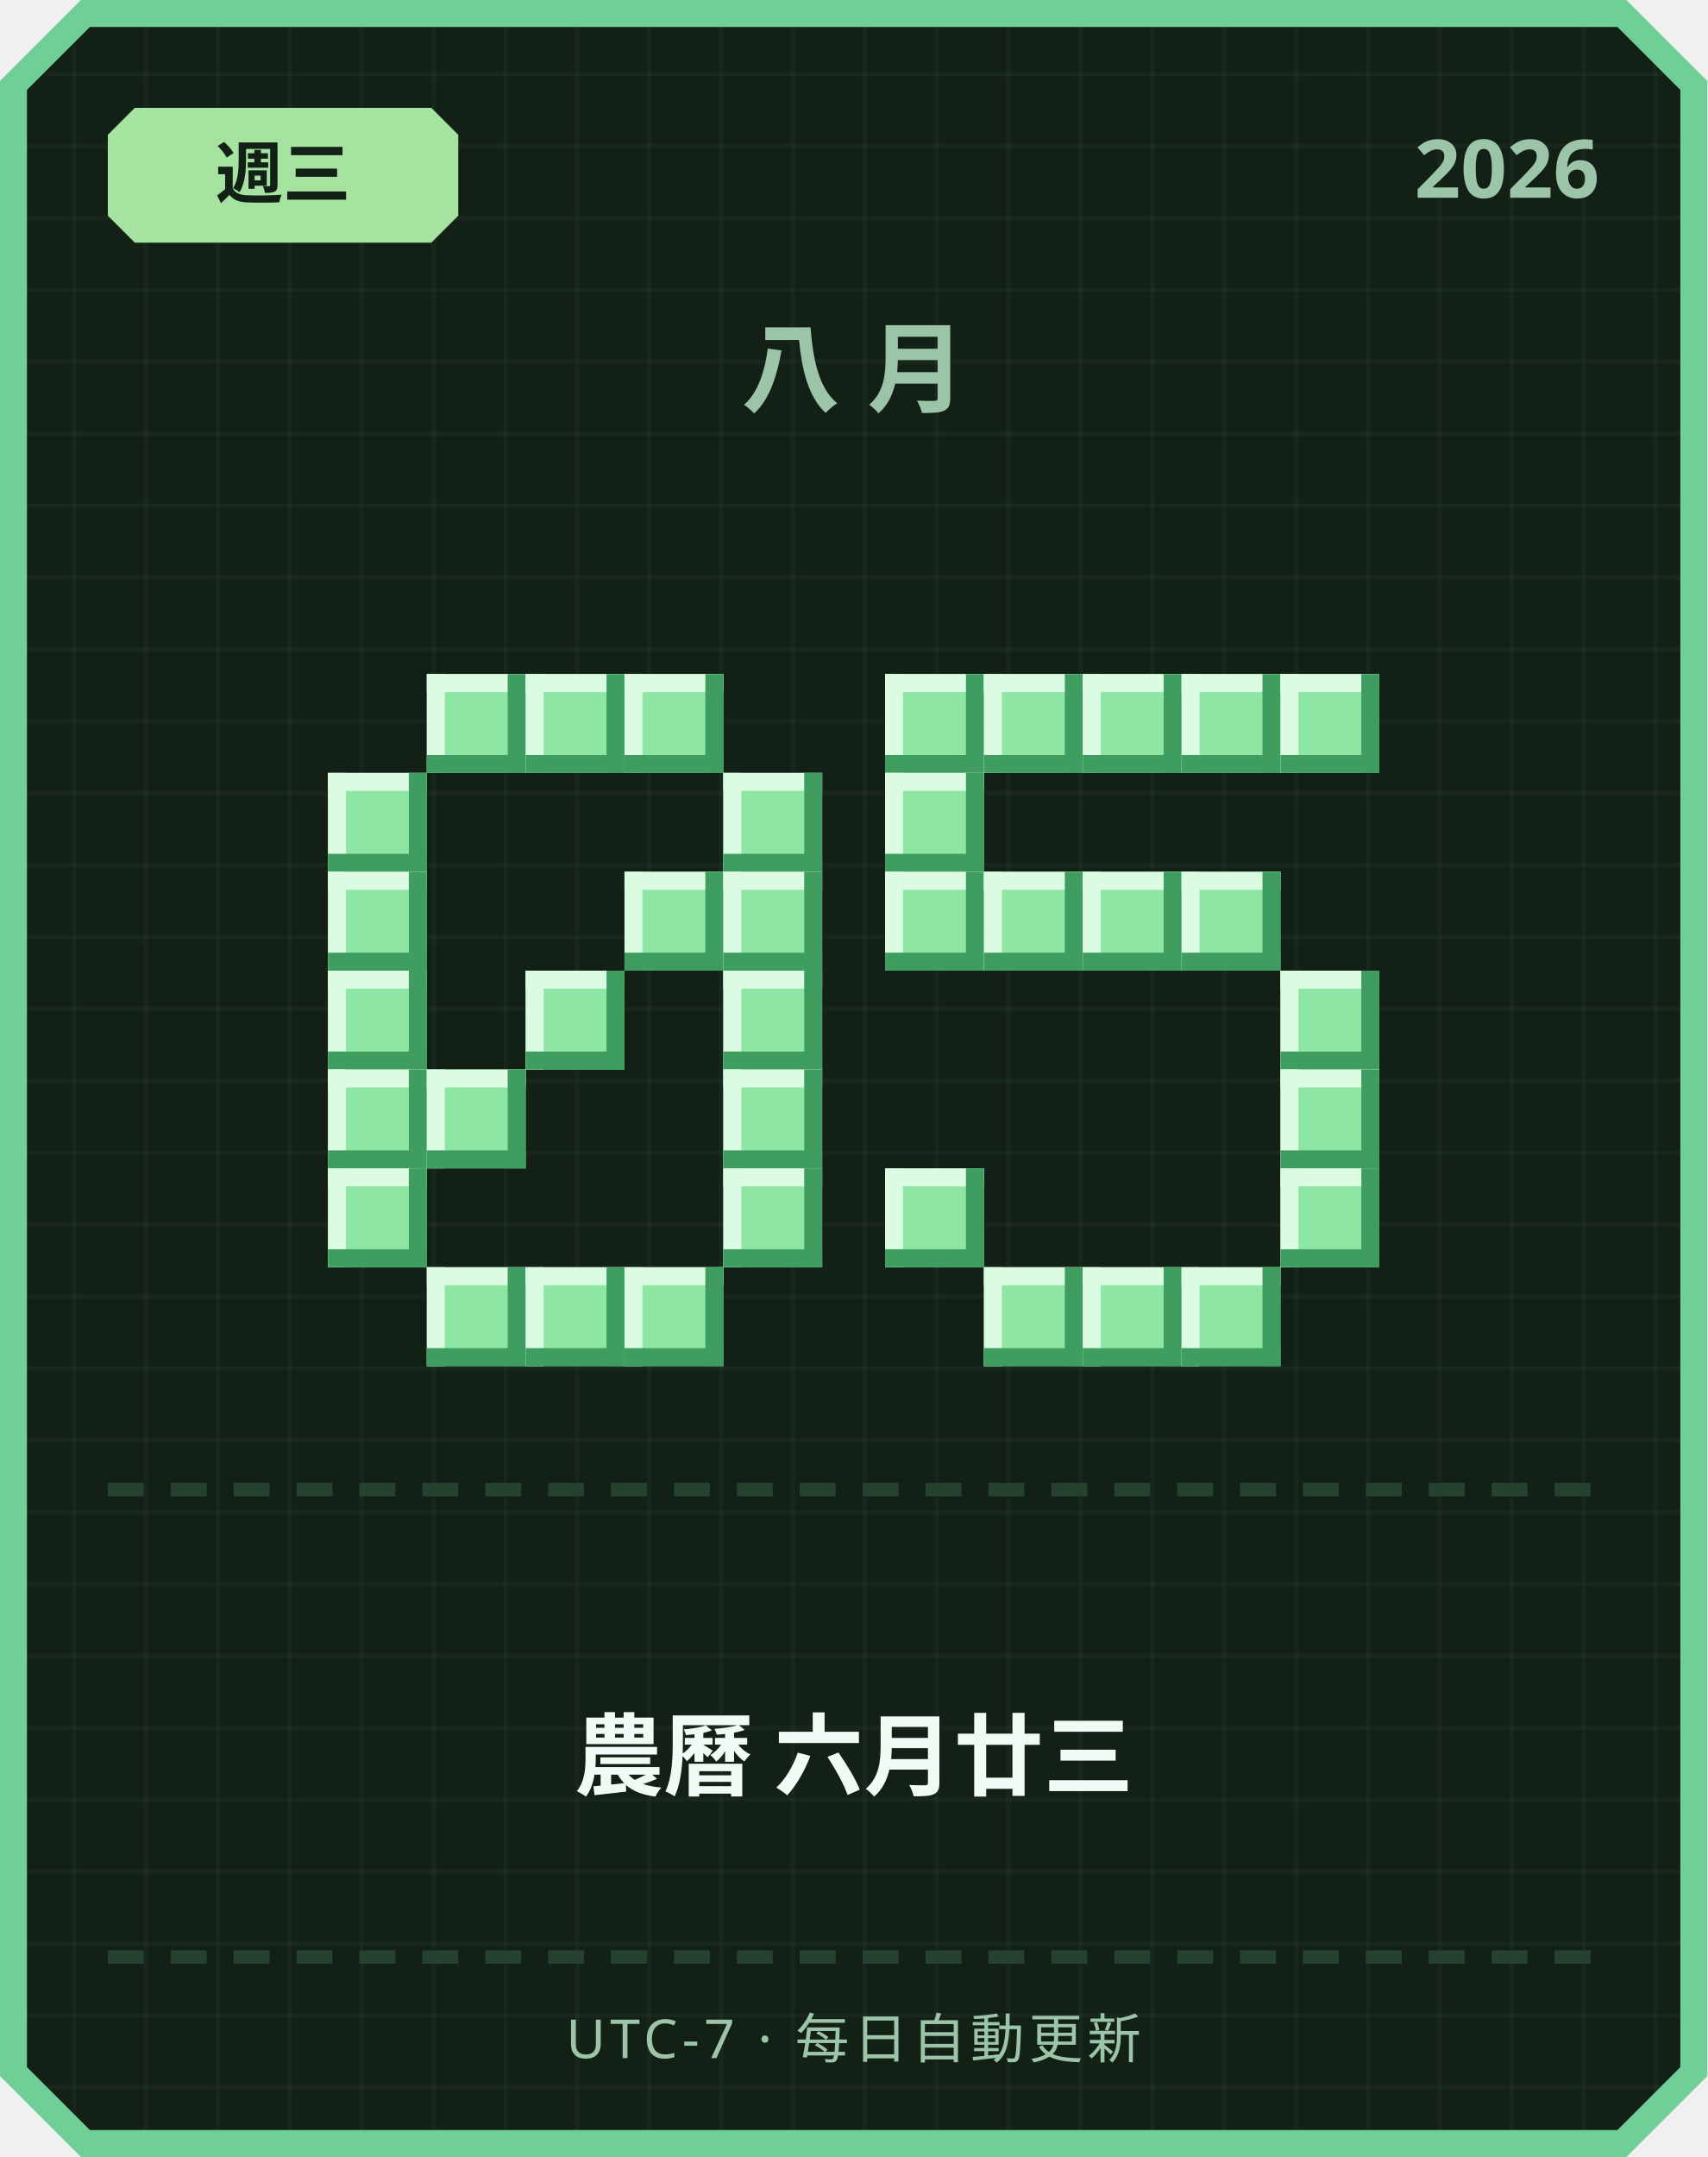
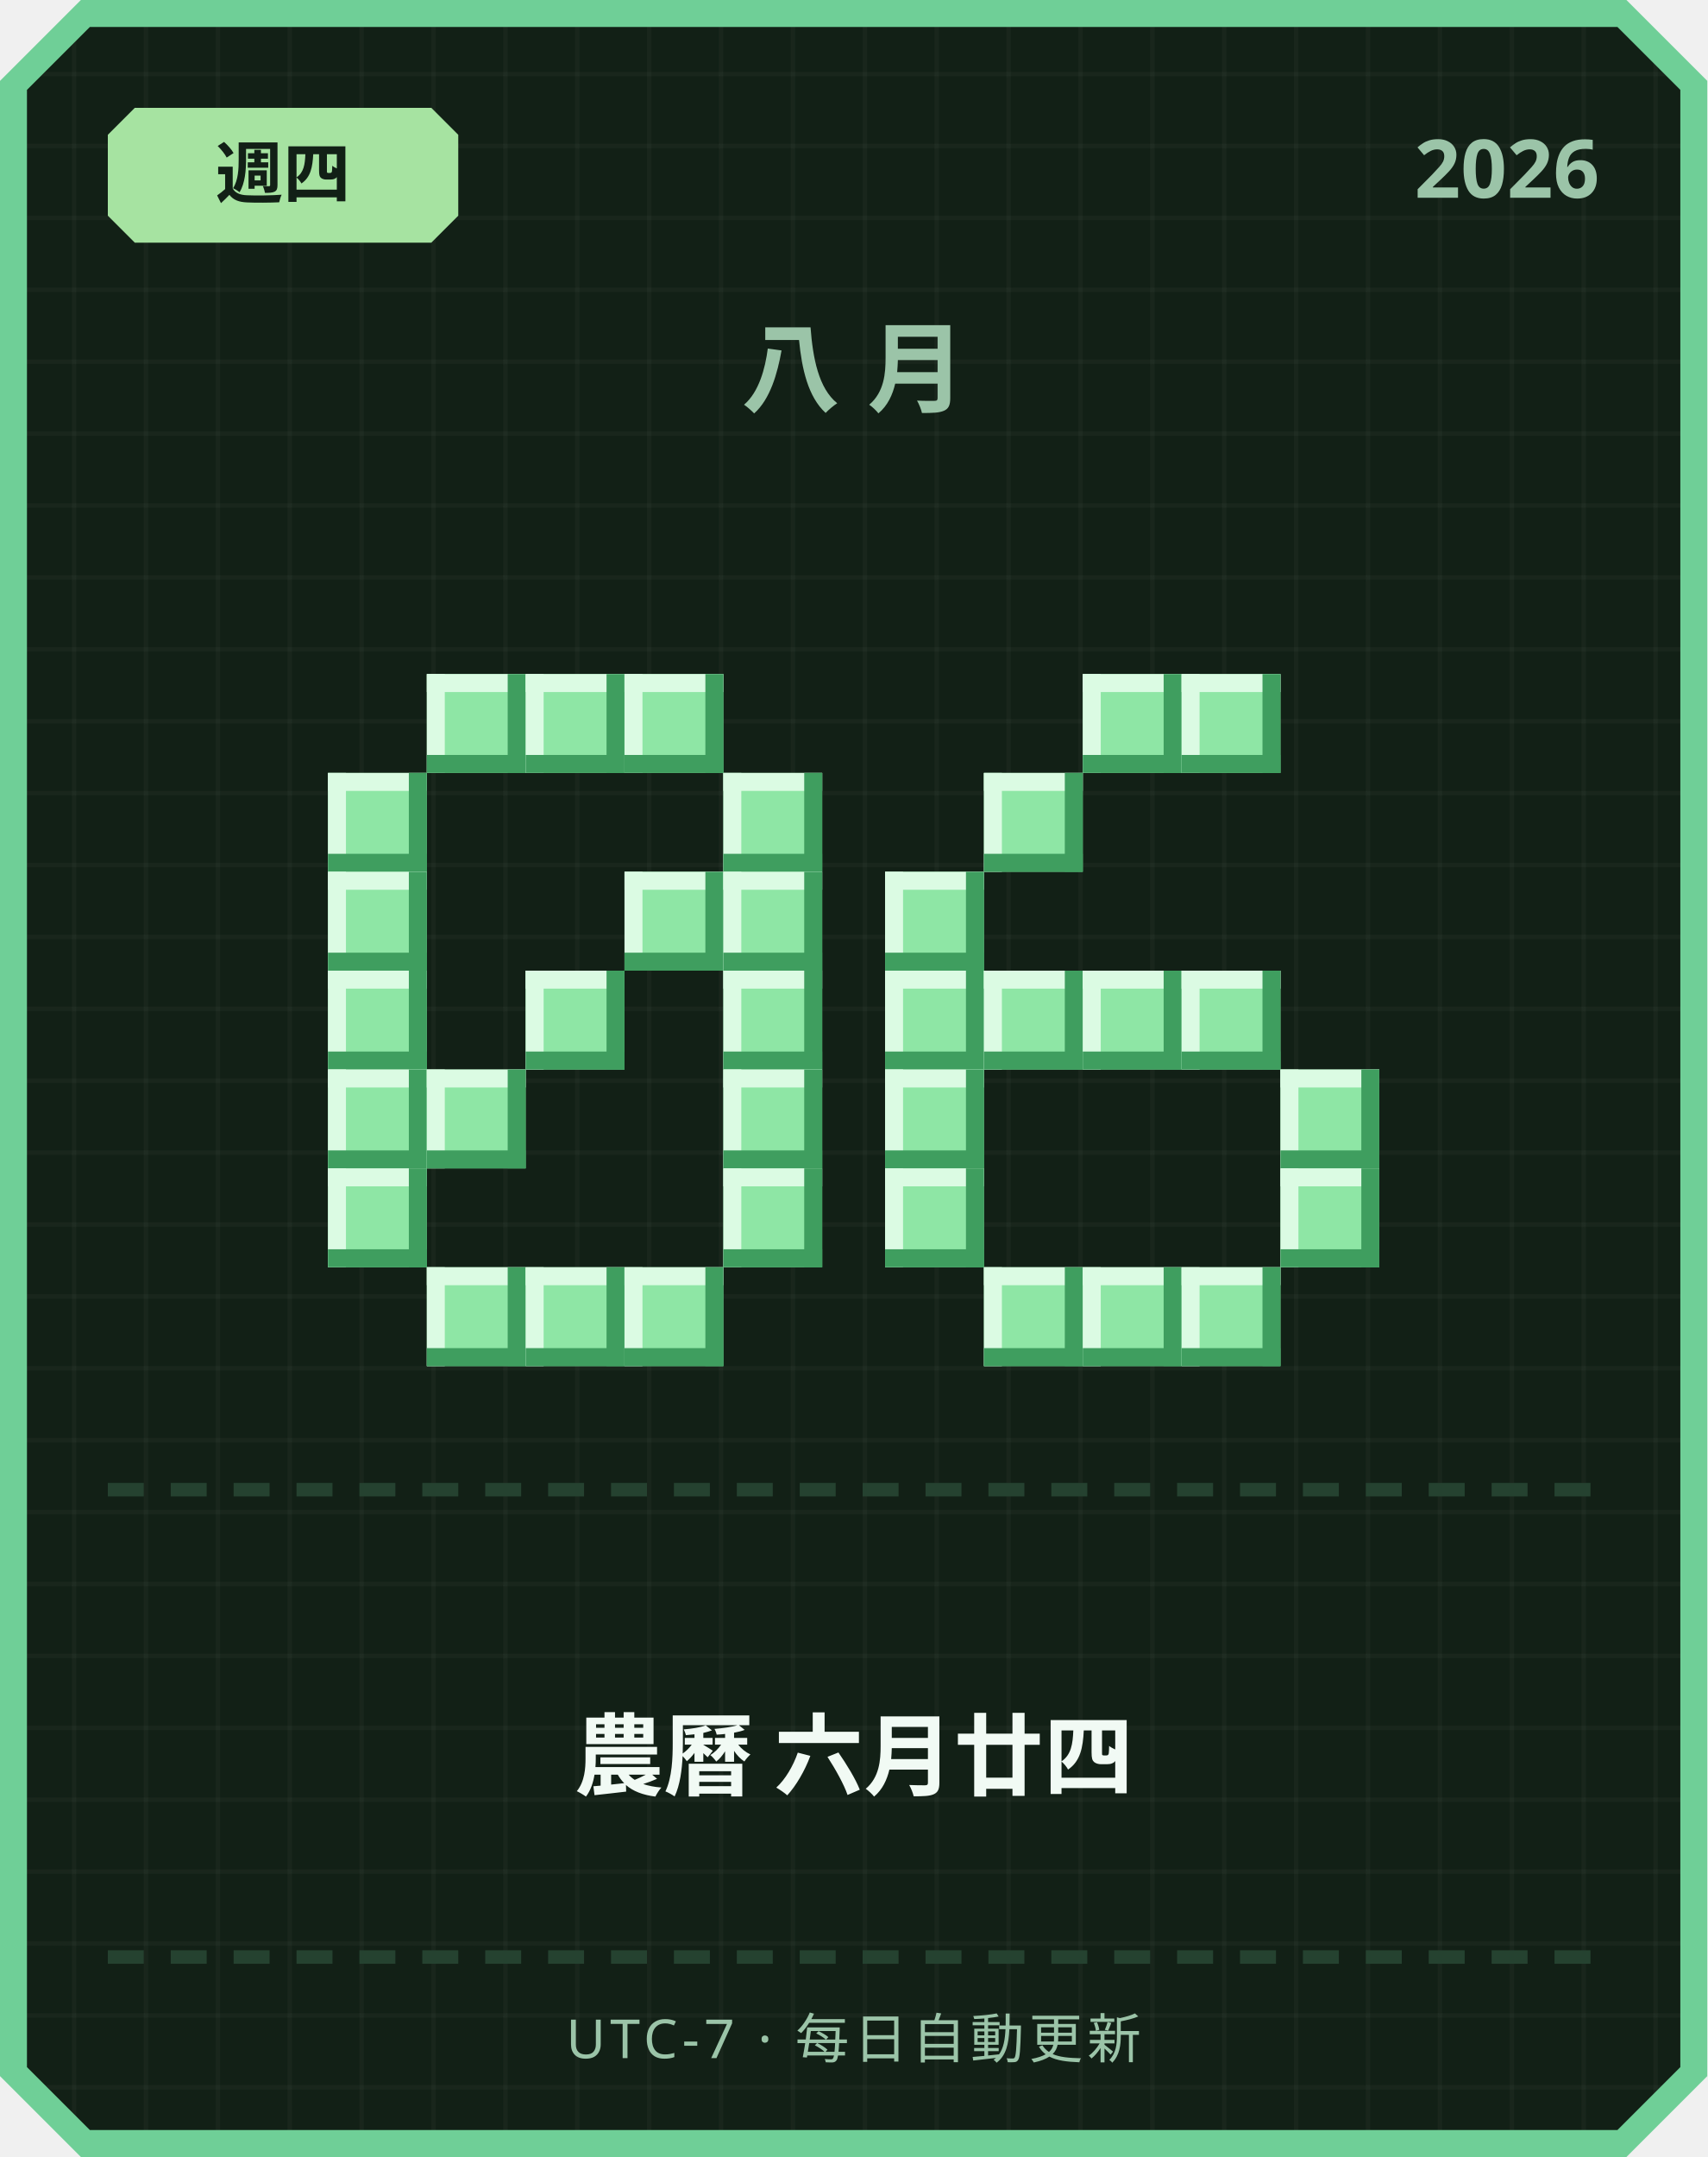
<svg xmlns="http://www.w3.org/2000/svg" width="380" height="480" viewBox="0 0 380 480">
  <defs>
    <pattern id="grid" width="16" height="16" patternUnits="userSpaceOnUse">
      <rect width="16" height="16" fill="#122016" />
      <rect width="1" height="16" fill="#ffffff" opacity="0.03" />
      <rect width="16" height="1" fill="#ffffff" opacity="0.03" />
    </pattern>
  </defs>
  <path d="M 18,0 L 362,0 L 380,18 L 380,462 L 362,480 L 18,480 L 0,462 L 0,18 Z" fill="#6fcf97" />
  <path d="M 20,6 L 360,6 L 374,20 L 374,460 L 360,474 L 20,474 L 6,460 L 6,20 Z" fill="url(#grid)" />
  <path d="M 30,24 L 96,24 L 102,30 L 102,48 L 96,54 L 30,54 L 24,48 L 24,30 Z" fill="#a6e3a1" />
-   <text x="63" y="44" text-anchor="middle" font-family="'Segoe UI', sans-serif" font-size="15" font-weight="700" fill="#122016">週三</text>
+   <text x="63" y="44" text-anchor="middle" font-family="'Segoe UI', sans-serif" font-size="15" font-weight="700" fill="#122016">週四</text>
  <text x="356" y="44" text-anchor="end" font-family="'Segoe UI', sans-serif" font-size="18" font-weight="700" fill="#9bc4a8">2026</text>
  <text x="190" y="90" text-anchor="middle" font-family="'Segoe UI', sans-serif" font-size="22" font-weight="700" letter-spacing="6" fill="#9bc4a8">八月</text>
  <rect x="95" y="150" width="22" height="22" fill="#8ee6a5" />
  <rect x="95" y="150" width="22" height="4" fill="#dbfbe3" />
  <rect x="95" y="150" width="4" height="22" fill="#dbfbe3" />
  <rect x="95" y="168" width="22" height="4" fill="#3f9e5f" />
  <rect x="113" y="150" width="4" height="22" fill="#3f9e5f" />
  <rect x="117" y="150" width="22" height="22" fill="#8ee6a5" />
  <rect x="117" y="150" width="22" height="4" fill="#dbfbe3" />
  <rect x="117" y="150" width="4" height="22" fill="#dbfbe3" />
  <rect x="117" y="168" width="22" height="4" fill="#3f9e5f" />
  <rect x="135" y="150" width="4" height="22" fill="#3f9e5f" />
  <rect x="139" y="150" width="22" height="22" fill="#8ee6a5" />
  <rect x="139" y="150" width="22" height="4" fill="#dbfbe3" />
  <rect x="139" y="150" width="4" height="22" fill="#dbfbe3" />
  <rect x="139" y="168" width="22" height="4" fill="#3f9e5f" />
  <rect x="157" y="150" width="4" height="22" fill="#3f9e5f" />
  <rect x="73" y="172" width="22" height="22" fill="#8ee6a5" />
  <rect x="73" y="172" width="22" height="4" fill="#dbfbe3" />
  <rect x="73" y="172" width="4" height="22" fill="#dbfbe3" />
  <rect x="73" y="190" width="22" height="4" fill="#3f9e5f" />
  <rect x="91" y="172" width="4" height="22" fill="#3f9e5f" />
  <rect x="161" y="172" width="22" height="22" fill="#8ee6a5" />
  <rect x="161" y="172" width="22" height="4" fill="#dbfbe3" />
  <rect x="161" y="172" width="4" height="22" fill="#dbfbe3" />
  <rect x="161" y="190" width="22" height="4" fill="#3f9e5f" />
  <rect x="179" y="172" width="4" height="22" fill="#3f9e5f" />
  <rect x="73" y="194" width="22" height="22" fill="#8ee6a5" />
  <rect x="73" y="194" width="22" height="4" fill="#dbfbe3" />
  <rect x="73" y="194" width="4" height="22" fill="#dbfbe3" />
  <rect x="73" y="212" width="22" height="4" fill="#3f9e5f" />
  <rect x="91" y="194" width="4" height="22" fill="#3f9e5f" />
  <rect x="139" y="194" width="22" height="22" fill="#8ee6a5" />
  <rect x="139" y="194" width="22" height="4" fill="#dbfbe3" />
  <rect x="139" y="194" width="4" height="22" fill="#dbfbe3" />
  <rect x="139" y="212" width="22" height="4" fill="#3f9e5f" />
  <rect x="157" y="194" width="4" height="22" fill="#3f9e5f" />
  <rect x="161" y="194" width="22" height="22" fill="#8ee6a5" />
  <rect x="161" y="194" width="22" height="4" fill="#dbfbe3" />
  <rect x="161" y="194" width="4" height="22" fill="#dbfbe3" />
  <rect x="161" y="212" width="22" height="4" fill="#3f9e5f" />
  <rect x="179" y="194" width="4" height="22" fill="#3f9e5f" />
  <rect x="73" y="216" width="22" height="22" fill="#8ee6a5" />
  <rect x="73" y="216" width="22" height="4" fill="#dbfbe3" />
  <rect x="73" y="216" width="4" height="22" fill="#dbfbe3" />
  <rect x="73" y="234" width="22" height="4" fill="#3f9e5f" />
  <rect x="91" y="216" width="4" height="22" fill="#3f9e5f" />
  <rect x="117" y="216" width="22" height="22" fill="#8ee6a5" />
  <rect x="117" y="216" width="22" height="4" fill="#dbfbe3" />
  <rect x="117" y="216" width="4" height="22" fill="#dbfbe3" />
  <rect x="117" y="234" width="22" height="4" fill="#3f9e5f" />
  <rect x="135" y="216" width="4" height="22" fill="#3f9e5f" />
  <rect x="161" y="216" width="22" height="22" fill="#8ee6a5" />
  <rect x="161" y="216" width="22" height="4" fill="#dbfbe3" />
  <rect x="161" y="216" width="4" height="22" fill="#dbfbe3" />
  <rect x="161" y="234" width="22" height="4" fill="#3f9e5f" />
  <rect x="179" y="216" width="4" height="22" fill="#3f9e5f" />
  <rect x="73" y="238" width="22" height="22" fill="#8ee6a5" />
  <rect x="73" y="238" width="22" height="4" fill="#dbfbe3" />
  <rect x="73" y="238" width="4" height="22" fill="#dbfbe3" />
  <rect x="73" y="256" width="22" height="4" fill="#3f9e5f" />
  <rect x="91" y="238" width="4" height="22" fill="#3f9e5f" />
  <rect x="95" y="238" width="22" height="22" fill="#8ee6a5" />
  <rect x="95" y="238" width="22" height="4" fill="#dbfbe3" />
  <rect x="95" y="238" width="4" height="22" fill="#dbfbe3" />
  <rect x="95" y="256" width="22" height="4" fill="#3f9e5f" />
  <rect x="113" y="238" width="4" height="22" fill="#3f9e5f" />
  <rect x="161" y="238" width="22" height="22" fill="#8ee6a5" />
  <rect x="161" y="238" width="22" height="4" fill="#dbfbe3" />
  <rect x="161" y="238" width="4" height="22" fill="#dbfbe3" />
  <rect x="161" y="256" width="22" height="4" fill="#3f9e5f" />
  <rect x="179" y="238" width="4" height="22" fill="#3f9e5f" />
  <rect x="73" y="260" width="22" height="22" fill="#8ee6a5" />
  <rect x="73" y="260" width="22" height="4" fill="#dbfbe3" />
  <rect x="73" y="260" width="4" height="22" fill="#dbfbe3" />
  <rect x="73" y="278" width="22" height="4" fill="#3f9e5f" />
  <rect x="91" y="260" width="4" height="22" fill="#3f9e5f" />
  <rect x="161" y="260" width="22" height="22" fill="#8ee6a5" />
  <rect x="161" y="260" width="22" height="4" fill="#dbfbe3" />
  <rect x="161" y="260" width="4" height="22" fill="#dbfbe3" />
  <rect x="161" y="278" width="22" height="4" fill="#3f9e5f" />
  <rect x="179" y="260" width="4" height="22" fill="#3f9e5f" />
  <rect x="95" y="282" width="22" height="22" fill="#8ee6a5" />
  <rect x="95" y="282" width="22" height="4" fill="#dbfbe3" />
  <rect x="95" y="282" width="4" height="22" fill="#dbfbe3" />
  <rect x="95" y="300" width="22" height="4" fill="#3f9e5f" />
  <rect x="113" y="282" width="4" height="22" fill="#3f9e5f" />
  <rect x="117" y="282" width="22" height="22" fill="#8ee6a5" />
  <rect x="117" y="282" width="22" height="4" fill="#dbfbe3" />
  <rect x="117" y="282" width="4" height="22" fill="#dbfbe3" />
  <rect x="117" y="300" width="22" height="4" fill="#3f9e5f" />
  <rect x="135" y="282" width="4" height="22" fill="#3f9e5f" />
  <rect x="139" y="282" width="22" height="22" fill="#8ee6a5" />
  <rect x="139" y="282" width="22" height="4" fill="#dbfbe3" />
  <rect x="139" y="282" width="4" height="22" fill="#dbfbe3" />
  <rect x="139" y="300" width="22" height="4" fill="#3f9e5f" />
  <rect x="157" y="282" width="4" height="22" fill="#3f9e5f" />
-   <rect x="197" y="150" width="22" height="22" fill="#8ee6a5" />
-   <rect x="197" y="150" width="22" height="4" fill="#dbfbe3" />
-   <rect x="197" y="150" width="4" height="22" fill="#dbfbe3" />
-   <rect x="197" y="168" width="22" height="4" fill="#3f9e5f" />
-   <rect x="215" y="150" width="4" height="22" fill="#3f9e5f" />
-   <rect x="219" y="150" width="22" height="22" fill="#8ee6a5" />
-   <rect x="219" y="150" width="22" height="4" fill="#dbfbe3" />
-   <rect x="219" y="150" width="4" height="22" fill="#dbfbe3" />
-   <rect x="219" y="168" width="22" height="4" fill="#3f9e5f" />
-   <rect x="237" y="150" width="4" height="22" fill="#3f9e5f" />
  <rect x="241" y="150" width="22" height="22" fill="#8ee6a5" />
  <rect x="241" y="150" width="22" height="4" fill="#dbfbe3" />
  <rect x="241" y="150" width="4" height="22" fill="#dbfbe3" />
  <rect x="241" y="168" width="22" height="4" fill="#3f9e5f" />
  <rect x="259" y="150" width="4" height="22" fill="#3f9e5f" />
  <rect x="263" y="150" width="22" height="22" fill="#8ee6a5" />
  <rect x="263" y="150" width="22" height="4" fill="#dbfbe3" />
  <rect x="263" y="150" width="4" height="22" fill="#dbfbe3" />
  <rect x="263" y="168" width="22" height="4" fill="#3f9e5f" />
  <rect x="281" y="150" width="4" height="22" fill="#3f9e5f" />
-   <rect x="285" y="150" width="22" height="22" fill="#8ee6a5" />
-   <rect x="285" y="150" width="22" height="4" fill="#dbfbe3" />
-   <rect x="285" y="150" width="4" height="22" fill="#dbfbe3" />
-   <rect x="285" y="168" width="22" height="4" fill="#3f9e5f" />
-   <rect x="303" y="150" width="4" height="22" fill="#3f9e5f" />
-   <rect x="197" y="172" width="22" height="22" fill="#8ee6a5" />
-   <rect x="197" y="172" width="22" height="4" fill="#dbfbe3" />
-   <rect x="197" y="172" width="4" height="22" fill="#dbfbe3" />
-   <rect x="197" y="190" width="22" height="4" fill="#3f9e5f" />
-   <rect x="215" y="172" width="4" height="22" fill="#3f9e5f" />
+   <rect x="219" y="172" width="22" height="22" fill="#8ee6a5" />
+   <rect x="219" y="172" width="22" height="4" fill="#dbfbe3" />
+   <rect x="219" y="172" width="4" height="22" fill="#dbfbe3" />
+   <rect x="219" y="190" width="22" height="4" fill="#3f9e5f" />
+   <rect x="237" y="172" width="4" height="22" fill="#3f9e5f" />
  <rect x="197" y="194" width="22" height="22" fill="#8ee6a5" />
  <rect x="197" y="194" width="22" height="4" fill="#dbfbe3" />
  <rect x="197" y="194" width="4" height="22" fill="#dbfbe3" />
  <rect x="197" y="212" width="22" height="4" fill="#3f9e5f" />
  <rect x="215" y="194" width="4" height="22" fill="#3f9e5f" />
-   <rect x="219" y="194" width="22" height="22" fill="#8ee6a5" />
-   <rect x="219" y="194" width="22" height="4" fill="#dbfbe3" />
-   <rect x="219" y="194" width="4" height="22" fill="#dbfbe3" />
-   <rect x="219" y="212" width="22" height="4" fill="#3f9e5f" />
-   <rect x="237" y="194" width="4" height="22" fill="#3f9e5f" />
-   <rect x="241" y="194" width="22" height="22" fill="#8ee6a5" />
-   <rect x="241" y="194" width="22" height="4" fill="#dbfbe3" />
-   <rect x="241" y="194" width="4" height="22" fill="#dbfbe3" />
-   <rect x="241" y="212" width="22" height="4" fill="#3f9e5f" />
-   <rect x="259" y="194" width="4" height="22" fill="#3f9e5f" />
-   <rect x="263" y="194" width="22" height="22" fill="#8ee6a5" />
-   <rect x="263" y="194" width="22" height="4" fill="#dbfbe3" />
-   <rect x="263" y="194" width="4" height="22" fill="#dbfbe3" />
-   <rect x="263" y="212" width="22" height="4" fill="#3f9e5f" />
-   <rect x="281" y="194" width="4" height="22" fill="#3f9e5f" />
-   <rect x="285" y="216" width="22" height="22" fill="#8ee6a5" />
-   <rect x="285" y="216" width="22" height="4" fill="#dbfbe3" />
-   <rect x="285" y="216" width="4" height="22" fill="#dbfbe3" />
-   <rect x="285" y="234" width="22" height="4" fill="#3f9e5f" />
-   <rect x="303" y="216" width="4" height="22" fill="#3f9e5f" />
+   <rect x="197" y="216" width="22" height="22" fill="#8ee6a5" />
+   <rect x="197" y="216" width="22" height="4" fill="#dbfbe3" />
+   <rect x="197" y="216" width="4" height="22" fill="#dbfbe3" />
+   <rect x="197" y="234" width="22" height="4" fill="#3f9e5f" />
+   <rect x="215" y="216" width="4" height="22" fill="#3f9e5f" />
+   <rect x="219" y="216" width="22" height="22" fill="#8ee6a5" />
+   <rect x="219" y="216" width="22" height="4" fill="#dbfbe3" />
+   <rect x="219" y="216" width="4" height="22" fill="#dbfbe3" />
+   <rect x="219" y="234" width="22" height="4" fill="#3f9e5f" />
+   <rect x="237" y="216" width="4" height="22" fill="#3f9e5f" />
+   <rect x="241" y="216" width="22" height="22" fill="#8ee6a5" />
+   <rect x="241" y="216" width="22" height="4" fill="#dbfbe3" />
+   <rect x="241" y="216" width="4" height="22" fill="#dbfbe3" />
+   <rect x="241" y="234" width="22" height="4" fill="#3f9e5f" />
+   <rect x="259" y="216" width="4" height="22" fill="#3f9e5f" />
+   <rect x="263" y="216" width="22" height="22" fill="#8ee6a5" />
+   <rect x="263" y="216" width="22" height="4" fill="#dbfbe3" />
+   <rect x="263" y="216" width="4" height="22" fill="#dbfbe3" />
+   <rect x="263" y="234" width="22" height="4" fill="#3f9e5f" />
+   <rect x="281" y="216" width="4" height="22" fill="#3f9e5f" />
+   <rect x="197" y="238" width="22" height="22" fill="#8ee6a5" />
+   <rect x="197" y="238" width="22" height="4" fill="#dbfbe3" />
+   <rect x="197" y="238" width="4" height="22" fill="#dbfbe3" />
+   <rect x="197" y="256" width="22" height="4" fill="#3f9e5f" />
+   <rect x="215" y="238" width="4" height="22" fill="#3f9e5f" />
  <rect x="285" y="238" width="22" height="22" fill="#8ee6a5" />
  <rect x="285" y="238" width="22" height="4" fill="#dbfbe3" />
  <rect x="285" y="238" width="4" height="22" fill="#dbfbe3" />
  <rect x="285" y="256" width="22" height="4" fill="#3f9e5f" />
  <rect x="303" y="238" width="4" height="22" fill="#3f9e5f" />
  <rect x="197" y="260" width="22" height="22" fill="#8ee6a5" />
  <rect x="197" y="260" width="22" height="4" fill="#dbfbe3" />
  <rect x="197" y="260" width="4" height="22" fill="#dbfbe3" />
  <rect x="197" y="278" width="22" height="4" fill="#3f9e5f" />
  <rect x="215" y="260" width="4" height="22" fill="#3f9e5f" />
  <rect x="285" y="260" width="22" height="22" fill="#8ee6a5" />
  <rect x="285" y="260" width="22" height="4" fill="#dbfbe3" />
  <rect x="285" y="260" width="4" height="22" fill="#dbfbe3" />
  <rect x="285" y="278" width="22" height="4" fill="#3f9e5f" />
  <rect x="303" y="260" width="4" height="22" fill="#3f9e5f" />
  <rect x="219" y="282" width="22" height="22" fill="#8ee6a5" />
  <rect x="219" y="282" width="22" height="4" fill="#dbfbe3" />
  <rect x="219" y="282" width="4" height="22" fill="#dbfbe3" />
  <rect x="219" y="300" width="22" height="4" fill="#3f9e5f" />
  <rect x="237" y="282" width="4" height="22" fill="#3f9e5f" />
  <rect x="241" y="282" width="22" height="22" fill="#8ee6a5" />
  <rect x="241" y="282" width="22" height="4" fill="#dbfbe3" />
  <rect x="241" y="282" width="4" height="22" fill="#dbfbe3" />
  <rect x="241" y="300" width="22" height="4" fill="#3f9e5f" />
  <rect x="259" y="282" width="4" height="22" fill="#3f9e5f" />
  <rect x="263" y="282" width="22" height="22" fill="#8ee6a5" />
  <rect x="263" y="282" width="22" height="4" fill="#dbfbe3" />
  <rect x="263" y="282" width="4" height="22" fill="#dbfbe3" />
  <rect x="263" y="300" width="22" height="4" fill="#3f9e5f" />
  <rect x="281" y="282" width="4" height="22" fill="#3f9e5f" />
  <rect x="24" y="330" width="8" height="3" fill="#254230" />
  <rect x="38" y="330" width="8" height="3" fill="#254230" />
  <rect x="52" y="330" width="8" height="3" fill="#254230" />
  <rect x="66" y="330" width="8" height="3" fill="#254230" />
  <rect x="80" y="330" width="8" height="3" fill="#254230" />
  <rect x="94" y="330" width="8" height="3" fill="#254230" />
  <rect x="108" y="330" width="8" height="3" fill="#254230" />
  <rect x="122" y="330" width="8" height="3" fill="#254230" />
  <rect x="136" y="330" width="8" height="3" fill="#254230" />
  <rect x="150" y="330" width="8" height="3" fill="#254230" />
  <rect x="164" y="330" width="8" height="3" fill="#254230" />
  <rect x="178" y="330" width="8" height="3" fill="#254230" />
  <rect x="192" y="330" width="8" height="3" fill="#254230" />
  <rect x="206" y="330" width="8" height="3" fill="#254230" />
  <rect x="220" y="330" width="8" height="3" fill="#254230" />
  <rect x="234" y="330" width="8" height="3" fill="#254230" />
  <rect x="248" y="330" width="8" height="3" fill="#254230" />
  <rect x="262" y="330" width="8" height="3" fill="#254230" />
  <rect x="276" y="330" width="8" height="3" fill="#254230" />
  <rect x="290" y="330" width="8" height="3" fill="#254230" />
  <rect x="304" y="330" width="8" height="3" fill="#254230" />
  <rect x="318" y="330" width="8" height="3" fill="#254230" />
  <rect x="332" y="330" width="8" height="3" fill="#254230" />
  <rect x="346" y="330" width="8" height="3" fill="#254230" />
-   <text x="190" y="398" text-anchor="middle" font-family="'Segoe UI', 'Microsoft JhengHei', sans-serif" font-size="20" font-weight="700" fill="#f1faf4">農曆 六月廿三</text>
+   <text x="190" y="398" text-anchor="middle" font-family="'Segoe UI', 'Microsoft JhengHei', sans-serif" font-size="20" font-weight="700" fill="#f1faf4">農曆 六月廿四</text>
  <rect x="24" y="434" width="8" height="3" fill="#254230" />
  <rect x="38" y="434" width="8" height="3" fill="#254230" />
  <rect x="52" y="434" width="8" height="3" fill="#254230" />
  <rect x="66" y="434" width="8" height="3" fill="#254230" />
  <rect x="80" y="434" width="8" height="3" fill="#254230" />
  <rect x="94" y="434" width="8" height="3" fill="#254230" />
  <rect x="108" y="434" width="8" height="3" fill="#254230" />
  <rect x="122" y="434" width="8" height="3" fill="#254230" />
  <rect x="136" y="434" width="8" height="3" fill="#254230" />
  <rect x="150" y="434" width="8" height="3" fill="#254230" />
  <rect x="164" y="434" width="8" height="3" fill="#254230" />
  <rect x="178" y="434" width="8" height="3" fill="#254230" />
  <rect x="192" y="434" width="8" height="3" fill="#254230" />
  <rect x="206" y="434" width="8" height="3" fill="#254230" />
  <rect x="220" y="434" width="8" height="3" fill="#254230" />
  <rect x="234" y="434" width="8" height="3" fill="#254230" />
  <rect x="248" y="434" width="8" height="3" fill="#254230" />
  <rect x="262" y="434" width="8" height="3" fill="#254230" />
  <rect x="276" y="434" width="8" height="3" fill="#254230" />
  <rect x="290" y="434" width="8" height="3" fill="#254230" />
  <rect x="304" y="434" width="8" height="3" fill="#254230" />
  <rect x="318" y="434" width="8" height="3" fill="#254230" />
  <rect x="332" y="434" width="8" height="3" fill="#254230" />
  <rect x="346" y="434" width="8" height="3" fill="#254230" />
  <text x="190" y="458" text-anchor="middle" font-family="'Segoe UI', sans-serif" font-size="12" letter-spacing="1" fill="#9bc4a8">UTC-7 · 每日自動更新</text>
</svg>
